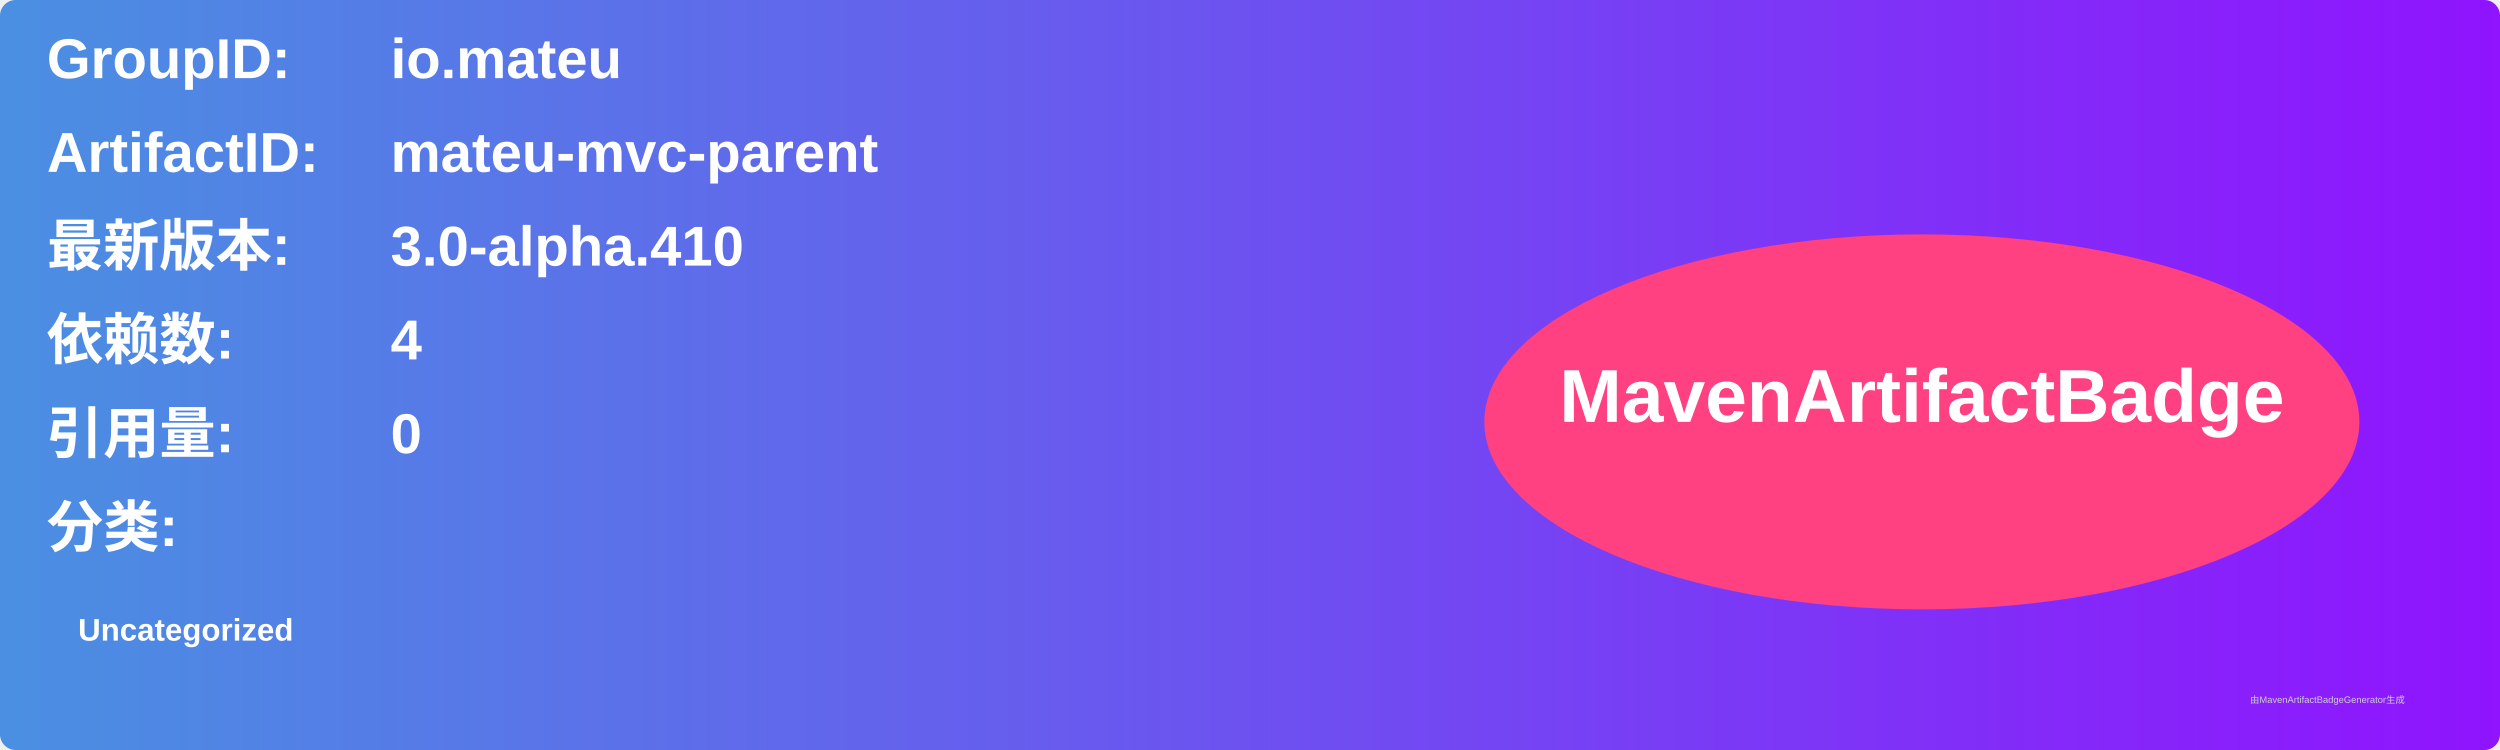
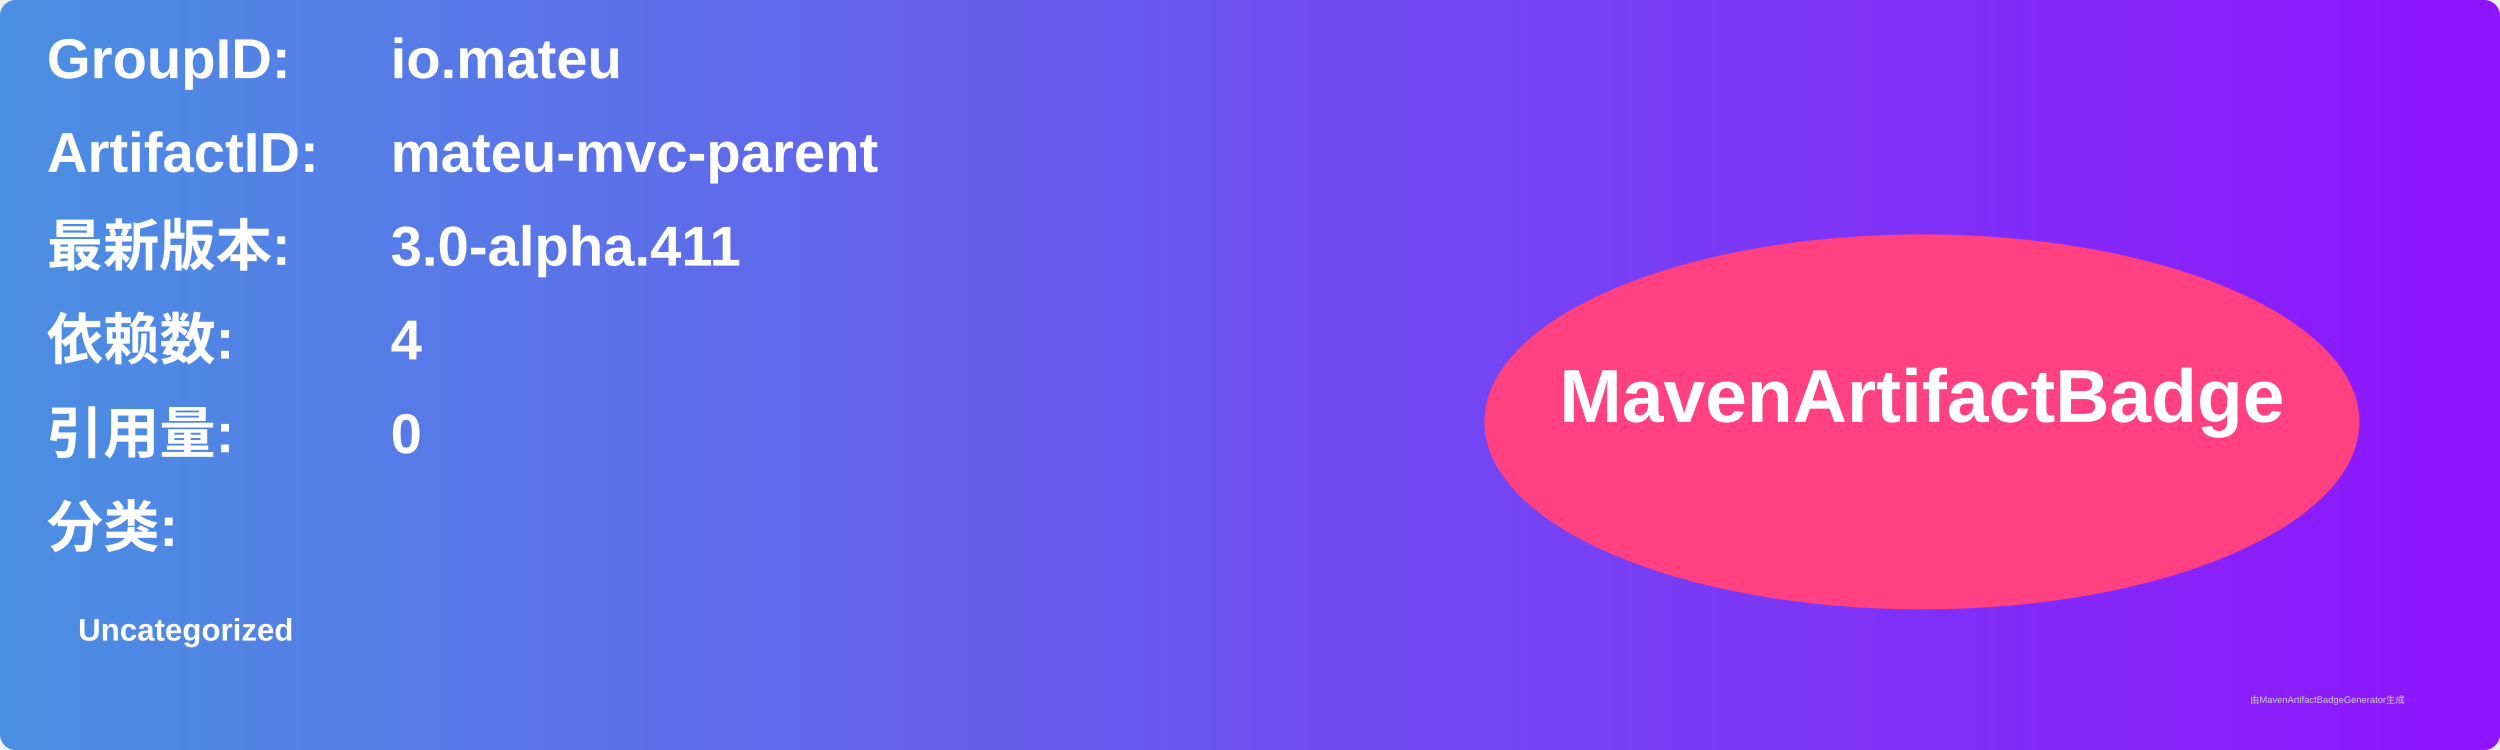
<svg xmlns="http://www.w3.org/2000/svg" width="800" height="240" viewBox="0 0 800 240">
  <linearGradient id="grad" x1="0%" y1="0%" x2="100%" y2="0%">
    <stop offset="0%" stop-color="#4a90e2" />
    <stop offset="100%" stop-color="#9013fe" />
  </linearGradient>
  <rect width="100%" height="100%" rx="5" ry="5" fill="url(#grad)" />
  <g transform="translate(15, 15)">
    <text x="0" y="10" font-family="Arial" font-size="18" fill="white" font-weight="bold" width="260">GroupID:</text>
    <text x="110" y="10" font-family="Arial" font-size="18" fill="white" font-weight="bold" width="460">io.mateu</text>
    <text x="0" y="40" font-family="Arial" font-size="18" fill="white" font-weight="bold" width="260">ArtifactID:</text>
    <text x="110" y="40" font-family="Arial" font-size="18" fill="white" font-weight="bold" width="460">mateu-mvc-parent</text>
    <text x="0" y="70" font-family="Arial" font-size="18" fill="white" font-weight="bold">最新版本:</text>
    <text x="110" y="70" font-family="Arial" font-size="18" fill="white" font-weight="bold">
-       <tspan font-weight="bold">3.0-alpha.410</tspan>
+       <tspan font-weight="bold">3.0-alpha.411</tspan>
    </text>
    <text x="0" y="100" font-family="Arial" font-size="18" fill="white" font-weight="bold">依赖数: </text>
    <text x="110" y="100" font-family="Arial" font-size="18" fill="white">
      <tspan font-weight="bold">4</tspan>
    </text>
    <text x="0" y="130" font-family="Arial" font-size="18" fill="white" font-weight="bold">引用量: </text>
    <text x="110" y="130" font-family="Arial" font-size="18" fill="white">
      <tspan font-weight="bold">0</tspan>
    </text>
    <text x="0" y="160" font-family="Arial" font-size="18" fill="white" font-weight="bold">分类:</text>
    <text x="10" y="190" font-family="Arial" font-size="10" fill="white">
      <tspan font-weight="bold">Uncategorized</tspan>
    </text>
    <ellipse cx="600" cy="120" rx="140" ry="60" fill="#ff4081" />
    <text x="600" y="120" text-anchor="middle" font-family="Arial" font-size="24" fill="white" font-weight="bold">MavenArtifactBadge</text>
  </g>
  <text x="720" y="225" font-family="Arial" font-size="3" fill="#d0d0d0">由MavenArtifactBadgeGenerator生成</text>
</svg>
